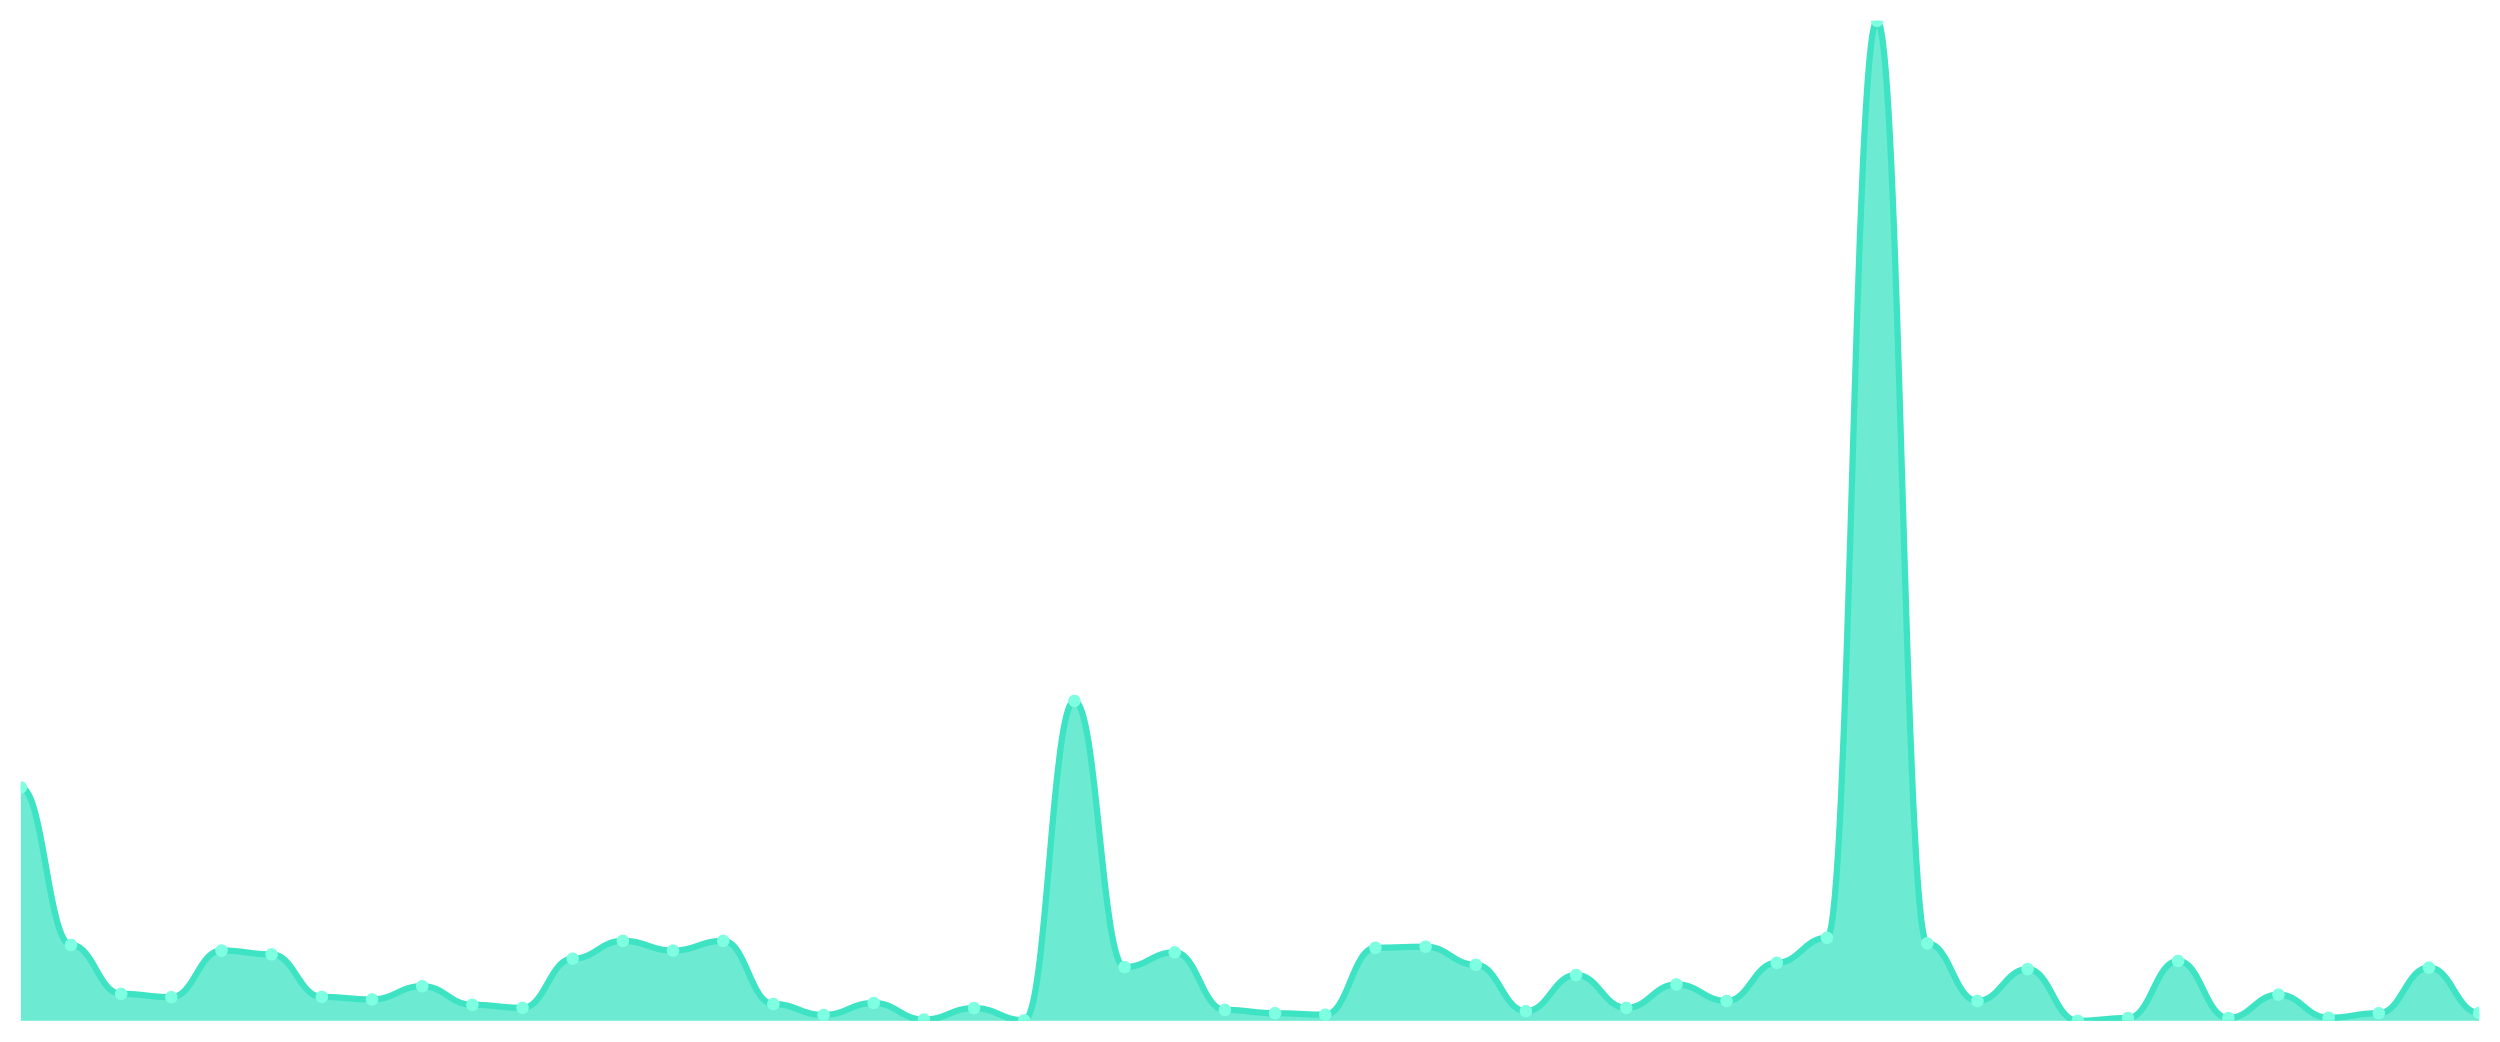
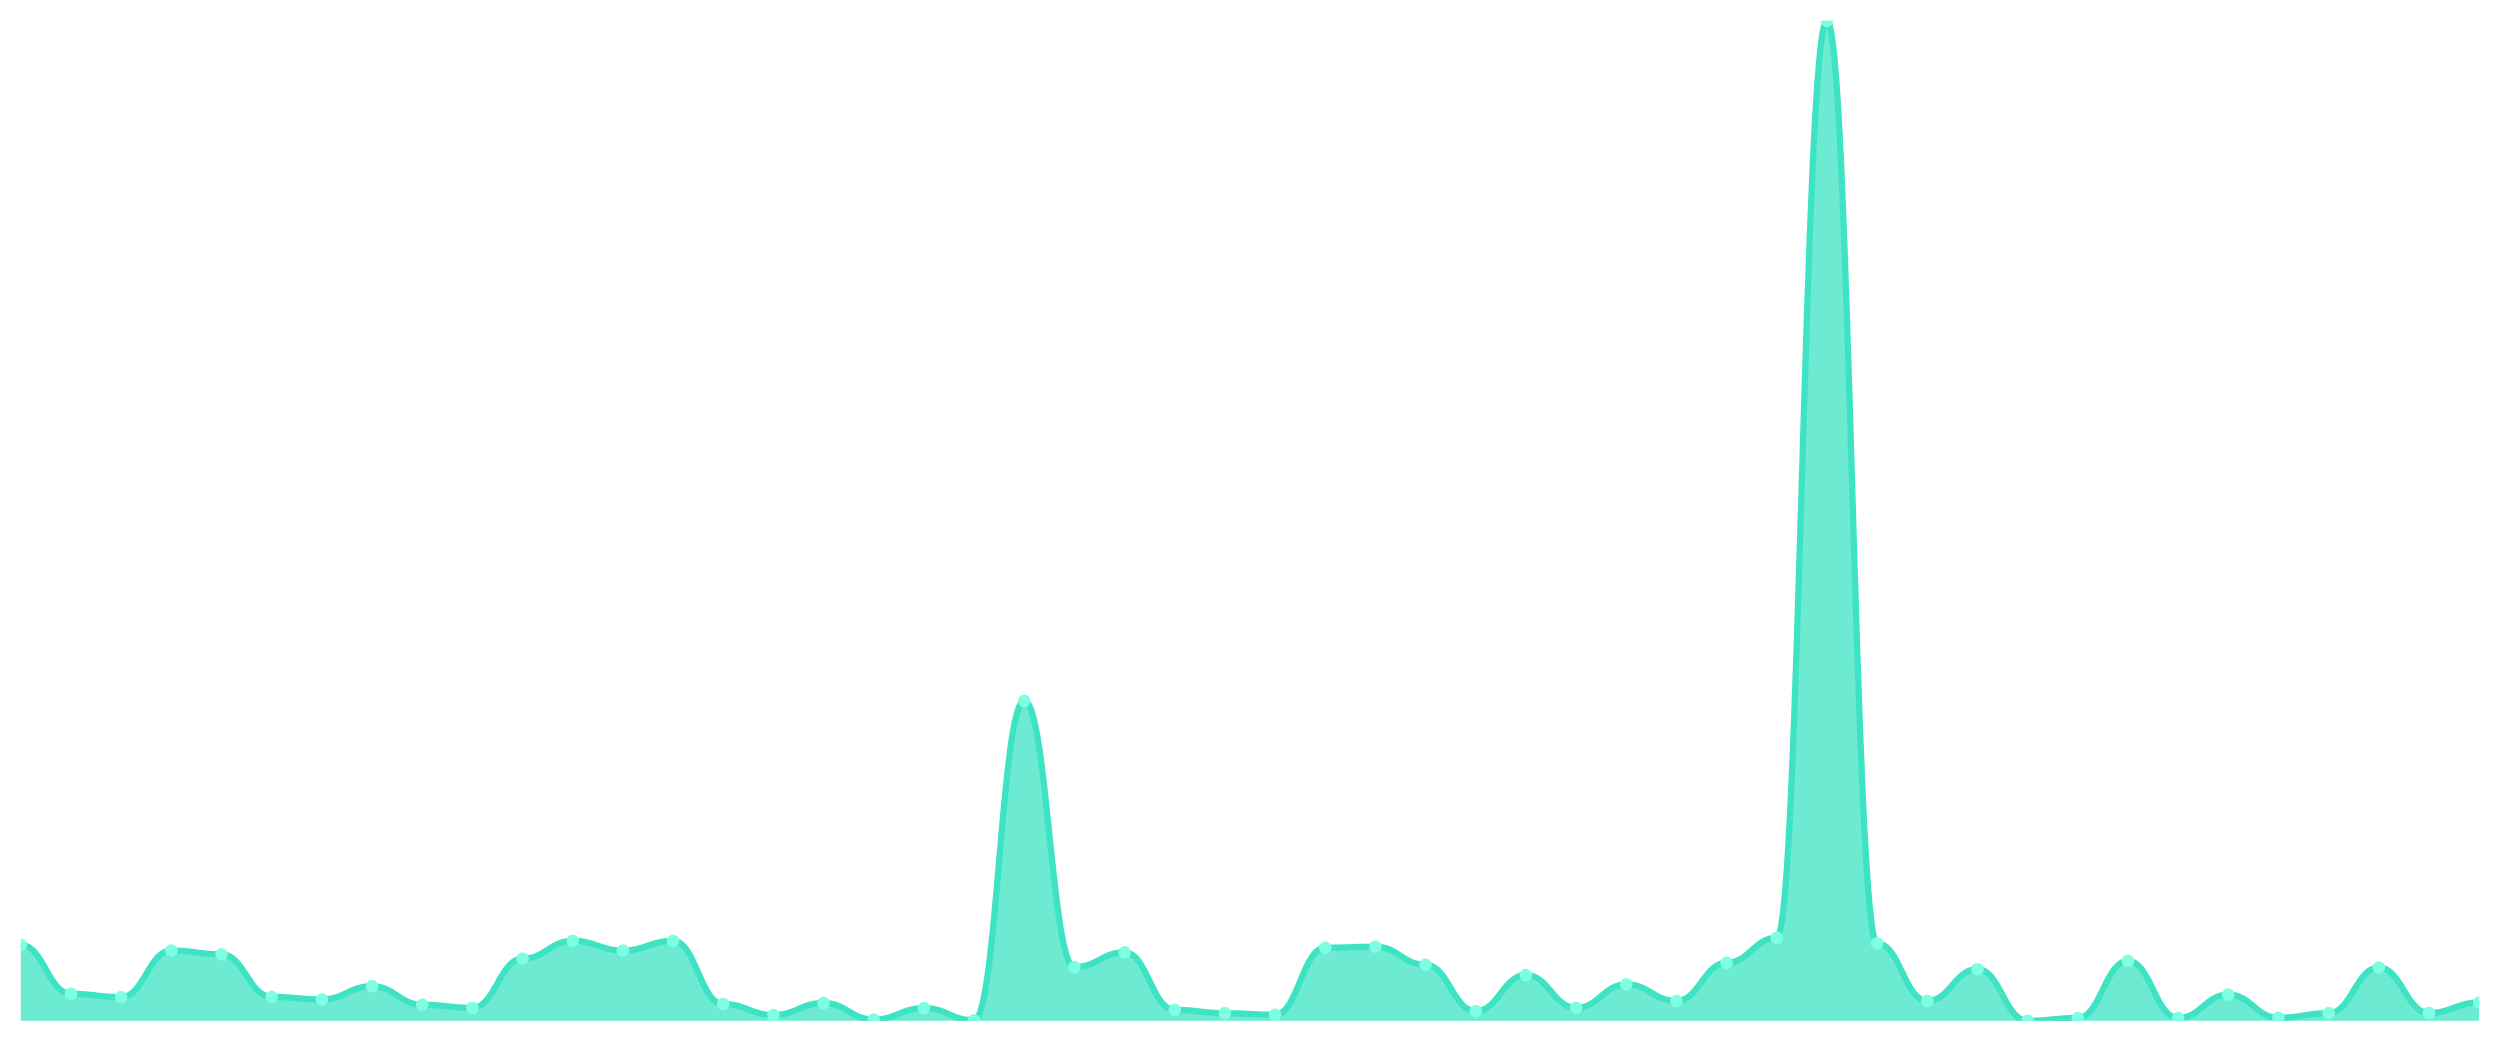
<svg xmlns="http://www.w3.org/2000/svg" viewBox="0 0 1200 500" width="1200" height="500">
  <defs>
    <clipPath id="c">
      <rect x="10" y="10" width="1180" height="480" />
    </clipPath>
  </defs>
  <rect width="1200" height="500" fill="none" />
  <g clip-path="url(#c)">
-     <path d="M 10,490 L 10,378.008 C 20.837,378.008 23.245,453.566 34.082,453.566 C 44.918,453.566 47.327,477.04 58.163,477.04 C 69,477.04 71.408,478.63 82.245,478.63 C 93.082,478.63 95.49,456.256 106.327,456.256 C 117.163,456.256 119.571,458.09 130.408,458.09 C 141.245,458.09 143.653,478.507 154.49,478.507 C 165.327,478.507 167.735,479.73 178.571,479.73 C 189.408,479.73 191.816,473.372 202.653,473.372 C 213.49,473.372 215.898,482.298 226.735,482.298 C 237.571,482.298 239.98,483.765 250.816,483.765 C 261.653,483.765 264.061,460.168 274.898,460.168 C 285.735,460.168 288.143,451.61 298.98,451.61 C 309.816,451.61 312.224,456.256 323.061,456.256 C 333.898,456.256 336.306,451.61 347.143,451.61 C 357.98,451.61 360.388,481.931 371.224,481.931 C 382.061,481.931 384.469,487.188 395.306,487.188 C 406.143,487.188 408.551,481.442 419.388,481.442 C 430.224,481.442 432.633,489.389 443.469,489.389 C 454.306,489.389 456.714,483.887 467.551,483.887 C 478.388,483.887 480.796,489.755 491.633,489.755 C 502.469,489.755 504.878,336.439 515.714,336.439 C 526.551,336.439 528.959,464.203 539.796,464.203 C 550.633,464.203 553.041,457.112 563.878,457.112 C 574.714,457.112 577.122,484.743 587.959,484.743 C 598.796,484.743 601.204,486.332 612.041,486.332 C 622.878,486.332 625.286,487.066 636.122,487.066 C 646.959,487.066 649.367,454.911 660.204,454.911 C 671.041,454.911 673.449,454.422 684.286,454.422 C 695.122,454.422 697.531,463.102 708.367,463.102 C 719.204,463.102 721.612,485.354 732.449,485.354 C 743.286,485.354 745.694,467.993 756.531,467.993 C 767.367,467.993 769.776,483.765 780.612,483.765 C 791.449,483.765 793.857,472.517 804.694,472.517 C 815.531,472.517 817.939,480.464 828.776,480.464 C 839.612,480.464 842.02,462.124 852.857,462.124 C 863.694,462.124 866.102,450.143 876.939,450.143 C 887.776,450.143 890.184,10 901.02,10 C 911.857,10 914.265,452.832 925.102,452.832 C 935.939,452.832 938.347,480.464 949.184,480.464 C 960.02,480.464 962.429,465.181 973.265,465.181 C 984.102,465.181 986.51,490 997.347,490 C 1008.184,490 1010.592,488.655 1021.429,488.655 C 1032.265,488.655 1034.673,461.268 1045.51,461.268 C 1056.347,461.268 1058.755,488.655 1069.592,488.655 C 1080.429,488.655 1082.837,477.407 1093.673,477.407 C 1104.51,477.407 1106.918,488.533 1117.755,488.533 C 1128.592,488.533 1131,486.332 1141.837,486.332 C 1152.673,486.332 1155.082,464.447 1165.918,464.447 C 1176.755,464.447 1179.163,486.21 1190,486.21 L 1190,490 Z" fill="rgba(61,227,195,0.75)" />
-     <path d="M 10,378.008 C 20.837,378.008 23.245,453.566 34.082,453.566 C 44.918,453.566 47.327,477.04 58.163,477.04 C 69,477.04 71.408,478.63 82.245,478.63 C 93.082,478.63 95.49,456.256 106.327,456.256 C 117.163,456.256 119.571,458.09 130.408,458.09 C 141.245,458.09 143.653,478.507 154.49,478.507 C 165.327,478.507 167.735,479.73 178.571,479.73 C 189.408,479.73 191.816,473.372 202.653,473.372 C 213.49,473.372 215.898,482.298 226.735,482.298 C 237.571,482.298 239.98,483.765 250.816,483.765 C 261.653,483.765 264.061,460.168 274.898,460.168 C 285.735,460.168 288.143,451.61 298.98,451.61 C 309.816,451.61 312.224,456.256 323.061,456.256 C 333.898,456.256 336.306,451.61 347.143,451.61 C 357.98,451.61 360.388,481.931 371.224,481.931 C 382.061,481.931 384.469,487.188 395.306,487.188 C 406.143,487.188 408.551,481.442 419.388,481.442 C 430.224,481.442 432.633,489.389 443.469,489.389 C 454.306,489.389 456.714,483.887 467.551,483.887 C 478.388,483.887 480.796,489.755 491.633,489.755 C 502.469,489.755 504.878,336.439 515.714,336.439 C 526.551,336.439 528.959,464.203 539.796,464.203 C 550.633,464.203 553.041,457.112 563.878,457.112 C 574.714,457.112 577.122,484.743 587.959,484.743 C 598.796,484.743 601.204,486.332 612.041,486.332 C 622.878,486.332 625.286,487.066 636.122,487.066 C 646.959,487.066 649.367,454.911 660.204,454.911 C 671.041,454.911 673.449,454.422 684.286,454.422 C 695.122,454.422 697.531,463.102 708.367,463.102 C 719.204,463.102 721.612,485.354 732.449,485.354 C 743.286,485.354 745.694,467.993 756.531,467.993 C 767.367,467.993 769.776,483.765 780.612,483.765 C 791.449,483.765 793.857,472.517 804.694,472.517 C 815.531,472.517 817.939,480.464 828.776,480.464 C 839.612,480.464 842.02,462.124 852.857,462.124 C 863.694,462.124 866.102,450.143 876.939,450.143 C 887.776,450.143 890.184,10 901.02,10 C 911.857,10 914.265,452.832 925.102,452.832 C 935.939,452.832 938.347,480.464 949.184,480.464 C 960.02,480.464 962.429,465.181 973.265,465.181 C 984.102,465.181 986.51,490 997.347,490 C 1008.184,490 1010.592,488.655 1021.429,488.655 C 1032.265,488.655 1034.673,461.268 1045.51,461.268 C 1056.347,461.268 1058.755,488.655 1069.592,488.655 C 1080.429,488.655 1082.837,477.407 1093.673,477.407 C 1104.51,477.407 1106.918,488.533 1117.755,488.533 C 1128.592,488.533 1131,486.332 1141.837,486.332 C 1152.673,486.332 1155.082,464.447 1165.918,464.447 C 1176.755,464.447 1179.163,486.21 1190,486.21" fill="none" stroke="#3de3c3" stroke-width="3" stroke-linecap="round" stroke-linejoin="round" />
-     <circle cx="10" cy="378.008" r="3" fill="#7fffe1" />
-     <circle cx="34.082" cy="453.566" r="3" fill="#7fffe1" />
-     <circle cx="58.163" cy="477.04" r="3" fill="#7fffe1" />
-     <circle cx="82.245" cy="478.63" r="3" fill="#7fffe1" />
-     <circle cx="106.327" cy="456.256" r="3" fill="#7fffe1" />
-     <circle cx="130.408" cy="458.09" r="3" fill="#7fffe1" />
-     <circle cx="154.49" cy="478.507" r="3" fill="#7fffe1" />
-     <circle cx="178.571" cy="479.73" r="3" fill="#7fffe1" />
-     <circle cx="202.653" cy="473.372" r="3" fill="#7fffe1" />
-     <circle cx="226.735" cy="482.298" r="3" fill="#7fffe1" />
-     <circle cx="250.816" cy="483.765" r="3" fill="#7fffe1" />
-     <circle cx="274.898" cy="460.168" r="3" fill="#7fffe1" />
-     <circle cx="298.98" cy="451.61" r="3" fill="#7fffe1" />
-     <circle cx="323.061" cy="456.256" r="3" fill="#7fffe1" />
-     <circle cx="347.143" cy="451.61" r="3" fill="#7fffe1" />
-     <circle cx="371.224" cy="481.931" r="3" fill="#7fffe1" />
-     <circle cx="395.306" cy="487.188" r="3" fill="#7fffe1" />
-     <circle cx="419.388" cy="481.442" r="3" fill="#7fffe1" />
-     <circle cx="443.469" cy="489.389" r="3" fill="#7fffe1" />
-     <circle cx="467.551" cy="483.887" r="3" fill="#7fffe1" />
-     <circle cx="491.633" cy="489.755" r="3" fill="#7fffe1" />
-     <circle cx="515.714" cy="336.439" r="3" fill="#7fffe1" />
-     <circle cx="539.796" cy="464.203" r="3" fill="#7fffe1" />
-     <circle cx="563.878" cy="457.112" r="3" fill="#7fffe1" />
-     <circle cx="587.959" cy="484.743" r="3" fill="#7fffe1" />
-     <circle cx="612.041" cy="486.332" r="3" fill="#7fffe1" />
-     <circle cx="636.122" cy="487.066" r="3" fill="#7fffe1" />
-     <circle cx="660.204" cy="454.911" r="3" fill="#7fffe1" />
-     <circle cx="684.286" cy="454.422" r="3" fill="#7fffe1" />
-     <circle cx="708.367" cy="463.102" r="3" fill="#7fffe1" />
-     <circle cx="732.449" cy="485.354" r="3" fill="#7fffe1" />
-     <circle cx="756.531" cy="467.993" r="3" fill="#7fffe1" />
-     <circle cx="780.612" cy="483.765" r="3" fill="#7fffe1" />
-     <circle cx="804.694" cy="472.517" r="3" fill="#7fffe1" />
-     <circle cx="828.776" cy="480.464" r="3" fill="#7fffe1" />
-     <circle cx="852.857" cy="462.124" r="3" fill="#7fffe1" />
-     <circle cx="876.939" cy="450.143" r="3" fill="#7fffe1" />
-     <circle cx="901.02" cy="10" r="3" fill="#7fffe1" />
-     <circle cx="925.102" cy="452.832" r="3" fill="#7fffe1" />
-     <circle cx="949.184" cy="480.464" r="3" fill="#7fffe1" />
-     <circle cx="973.265" cy="465.181" r="3" fill="#7fffe1" />
-     <circle cx="997.347" cy="490" r="3" fill="#7fffe1" />
-     <circle cx="1021.429" cy="488.655" r="3" fill="#7fffe1" />
-     <circle cx="1045.51" cy="461.268" r="3" fill="#7fffe1" />
-     <circle cx="1069.592" cy="488.655" r="3" fill="#7fffe1" />
-     <circle cx="1093.673" cy="477.407" r="3" fill="#7fffe1" />
-     <circle cx="1117.755" cy="488.533" r="3" fill="#7fffe1" />
-     <circle cx="1141.837" cy="486.332" r="3" fill="#7fffe1" />
-     <circle cx="1165.918" cy="464.447" r="3" fill="#7fffe1" />
-     <circle cx="1190" cy="486.21" r="3" fill="#7fffe1" />
+     <path d="M 10,490 L 10,453.566 C 20.837,453.566 23.245,477.04 34.082,477.04 C 44.918,477.04 47.327,478.63 58.163,478.63 C 69,478.63 71.408,456.256 82.245,456.256 C 93.082,456.256 95.49,458.09 106.327,458.09 C 117.163,458.09 119.571,478.507 130.408,478.507 C 141.245,478.507 143.653,479.73 154.49,479.73 C 165.327,479.73 167.735,473.372 178.571,473.372 C 189.408,473.372 191.816,482.298 202.653,482.298 C 213.49,482.298 215.898,483.765 226.735,483.765 C 237.571,483.765 239.98,460.168 250.816,460.168 C 261.653,460.168 264.061,451.61 274.898,451.61 C 285.735,451.61 288.143,456.256 298.98,456.256 C 309.816,456.256 312.224,451.61 323.061,451.61 C 333.898,451.61 336.306,481.931 347.143,481.931 C 357.98,481.931 360.388,487.188 371.224,487.188 C 382.061,487.188 384.469,481.442 395.306,481.442 C 406.143,481.442 408.551,489.389 419.388,489.389 C 430.224,489.389 432.633,483.887 443.469,483.887 C 454.306,483.887 456.714,489.755 467.551,489.755 C 478.388,489.755 480.796,336.439 491.633,336.439 C 502.469,336.439 504.878,464.203 515.714,464.203 C 526.551,464.203 528.959,457.112 539.796,457.112 C 550.633,457.112 553.041,484.743 563.878,484.743 C 574.714,484.743 577.122,486.332 587.959,486.332 C 598.796,486.332 601.204,487.066 612.041,487.066 C 622.878,487.066 625.286,454.911 636.122,454.911 C 646.959,454.911 649.367,454.422 660.204,454.422 C 671.041,454.422 673.449,463.102 684.286,463.102 C 695.122,463.102 697.531,485.354 708.367,485.354 C 719.204,485.354 721.612,467.993 732.449,467.993 C 743.286,467.993 745.694,483.765 756.531,483.765 C 767.367,483.765 769.776,472.517 780.612,472.517 C 791.449,472.517 793.857,480.464 804.694,480.464 C 815.531,480.464 817.939,462.124 828.776,462.124 C 839.612,462.124 842.02,450.143 852.857,450.143 C 863.694,450.143 866.102,10 876.939,10 C 887.776,10 890.184,452.832 901.02,452.832 C 911.857,452.832 914.265,480.464 925.102,480.464 C 935.939,480.464 938.347,465.181 949.184,465.181 C 960.02,465.181 962.429,490 973.265,490 C 984.102,490 986.51,488.655 997.347,488.655 C 1008.184,488.655 1010.592,461.268 1021.429,461.268 C 1032.265,461.268 1034.673,488.655 1045.51,488.655 C 1056.347,488.655 1058.755,477.407 1069.592,477.407 C 1080.429,477.407 1082.837,488.533 1093.673,488.533 C 1104.51,488.533 1106.918,486.332 1117.755,486.332 C 1128.592,486.332 1131,464.447 1141.837,464.447 C 1152.673,464.447 1155.082,486.21 1165.918,486.21 C 1176.755,486.21 1179.163,481.197 1190,481.197 L 1190,490 Z" fill="rgba(61,227,195,0.75)" />
+     <path d="M 10,453.566 C 20.837,453.566 23.245,477.04 34.082,477.04 C 44.918,477.04 47.327,478.63 58.163,478.63 C 69,478.63 71.408,456.256 82.245,456.256 C 93.082,456.256 95.49,458.09 106.327,458.09 C 117.163,458.09 119.571,478.507 130.408,478.507 C 141.245,478.507 143.653,479.73 154.49,479.73 C 165.327,479.73 167.735,473.372 178.571,473.372 C 189.408,473.372 191.816,482.298 202.653,482.298 C 213.49,482.298 215.898,483.765 226.735,483.765 C 237.571,483.765 239.98,460.168 250.816,460.168 C 261.653,460.168 264.061,451.61 274.898,451.61 C 285.735,451.61 288.143,456.256 298.98,456.256 C 309.816,456.256 312.224,451.61 323.061,451.61 C 333.898,451.61 336.306,481.931 347.143,481.931 C 357.98,481.931 360.388,487.188 371.224,487.188 C 382.061,487.188 384.469,481.442 395.306,481.442 C 406.143,481.442 408.551,489.389 419.388,489.389 C 430.224,489.389 432.633,483.887 443.469,483.887 C 454.306,483.887 456.714,489.755 467.551,489.755 C 478.388,489.755 480.796,336.439 491.633,336.439 C 502.469,336.439 504.878,464.203 515.714,464.203 C 526.551,464.203 528.959,457.112 539.796,457.112 C 550.633,457.112 553.041,484.743 563.878,484.743 C 574.714,484.743 577.122,486.332 587.959,486.332 C 598.796,486.332 601.204,487.066 612.041,487.066 C 622.878,487.066 625.286,454.911 636.122,454.911 C 646.959,454.911 649.367,454.422 660.204,454.422 C 671.041,454.422 673.449,463.102 684.286,463.102 C 695.122,463.102 697.531,485.354 708.367,485.354 C 719.204,485.354 721.612,467.993 732.449,467.993 C 743.286,467.993 745.694,483.765 756.531,483.765 C 767.367,483.765 769.776,472.517 780.612,472.517 C 791.449,472.517 793.857,480.464 804.694,480.464 C 815.531,480.464 817.939,462.124 828.776,462.124 C 839.612,462.124 842.02,450.143 852.857,450.143 C 863.694,450.143 866.102,10 876.939,10 C 887.776,10 890.184,452.832 901.02,452.832 C 911.857,452.832 914.265,480.464 925.102,480.464 C 935.939,480.464 938.347,465.181 949.184,465.181 C 960.02,465.181 962.429,490 973.265,490 C 984.102,490 986.51,488.655 997.347,488.655 C 1008.184,488.655 1010.592,461.268 1021.429,461.268 C 1032.265,461.268 1034.673,488.655 1045.51,488.655 C 1056.347,488.655 1058.755,477.407 1069.592,477.407 C 1080.429,477.407 1082.837,488.533 1093.673,488.533 C 1104.51,488.533 1106.918,486.332 1117.755,486.332 C 1128.592,486.332 1131,464.447 1141.837,464.447 C 1152.673,464.447 1155.082,486.21 1165.918,486.21 C 1176.755,486.21 1179.163,481.197 1190,481.197" fill="none" stroke="#3de3c3" stroke-width="3" stroke-linecap="round" stroke-linejoin="round" />
+     <circle cx="10" cy="453.566" r="3" fill="#7fffe1" />
+     <circle cx="34.082" cy="477.04" r="3" fill="#7fffe1" />
+     <circle cx="58.163" cy="478.63" r="3" fill="#7fffe1" />
+     <circle cx="82.245" cy="456.256" r="3" fill="#7fffe1" />
+     <circle cx="106.327" cy="458.09" r="3" fill="#7fffe1" />
+     <circle cx="130.408" cy="478.507" r="3" fill="#7fffe1" />
+     <circle cx="154.49" cy="479.73" r="3" fill="#7fffe1" />
+     <circle cx="178.571" cy="473.372" r="3" fill="#7fffe1" />
+     <circle cx="202.653" cy="482.298" r="3" fill="#7fffe1" />
+     <circle cx="226.735" cy="483.765" r="3" fill="#7fffe1" />
+     <circle cx="250.816" cy="460.168" r="3" fill="#7fffe1" />
+     <circle cx="274.898" cy="451.61" r="3" fill="#7fffe1" />
+     <circle cx="298.98" cy="456.256" r="3" fill="#7fffe1" />
+     <circle cx="323.061" cy="451.61" r="3" fill="#7fffe1" />
+     <circle cx="347.143" cy="481.931" r="3" fill="#7fffe1" />
+     <circle cx="371.224" cy="487.188" r="3" fill="#7fffe1" />
+     <circle cx="395.306" cy="481.442" r="3" fill="#7fffe1" />
+     <circle cx="419.388" cy="489.389" r="3" fill="#7fffe1" />
+     <circle cx="443.469" cy="483.887" r="3" fill="#7fffe1" />
+     <circle cx="467.551" cy="489.755" r="3" fill="#7fffe1" />
+     <circle cx="491.633" cy="336.439" r="3" fill="#7fffe1" />
+     <circle cx="515.714" cy="464.203" r="3" fill="#7fffe1" />
+     <circle cx="539.796" cy="457.112" r="3" fill="#7fffe1" />
+     <circle cx="563.878" cy="484.743" r="3" fill="#7fffe1" />
+     <circle cx="587.959" cy="486.332" r="3" fill="#7fffe1" />
+     <circle cx="612.041" cy="487.066" r="3" fill="#7fffe1" />
+     <circle cx="636.122" cy="454.911" r="3" fill="#7fffe1" />
+     <circle cx="660.204" cy="454.422" r="3" fill="#7fffe1" />
+     <circle cx="684.286" cy="463.102" r="3" fill="#7fffe1" />
+     <circle cx="708.367" cy="485.354" r="3" fill="#7fffe1" />
+     <circle cx="732.449" cy="467.993" r="3" fill="#7fffe1" />
+     <circle cx="756.531" cy="483.765" r="3" fill="#7fffe1" />
+     <circle cx="780.612" cy="472.517" r="3" fill="#7fffe1" />
+     <circle cx="804.694" cy="480.464" r="3" fill="#7fffe1" />
+     <circle cx="828.776" cy="462.124" r="3" fill="#7fffe1" />
+     <circle cx="852.857" cy="450.143" r="3" fill="#7fffe1" />
+     <circle cx="876.939" cy="10" r="3" fill="#7fffe1" />
+     <circle cx="901.02" cy="452.832" r="3" fill="#7fffe1" />
+     <circle cx="925.102" cy="480.464" r="3" fill="#7fffe1" />
+     <circle cx="949.184" cy="465.181" r="3" fill="#7fffe1" />
+     <circle cx="973.265" cy="490" r="3" fill="#7fffe1" />
+     <circle cx="997.347" cy="488.655" r="3" fill="#7fffe1" />
+     <circle cx="1021.429" cy="461.268" r="3" fill="#7fffe1" />
+     <circle cx="1045.51" cy="488.655" r="3" fill="#7fffe1" />
+     <circle cx="1069.592" cy="477.407" r="3" fill="#7fffe1" />
+     <circle cx="1093.673" cy="488.533" r="3" fill="#7fffe1" />
+     <circle cx="1117.755" cy="486.332" r="3" fill="#7fffe1" />
+     <circle cx="1141.837" cy="464.447" r="3" fill="#7fffe1" />
+     <circle cx="1165.918" cy="486.21" r="3" fill="#7fffe1" />
+     <circle cx="1190" cy="481.197" r="3" fill="#7fffe1" />
  </g>
</svg>
